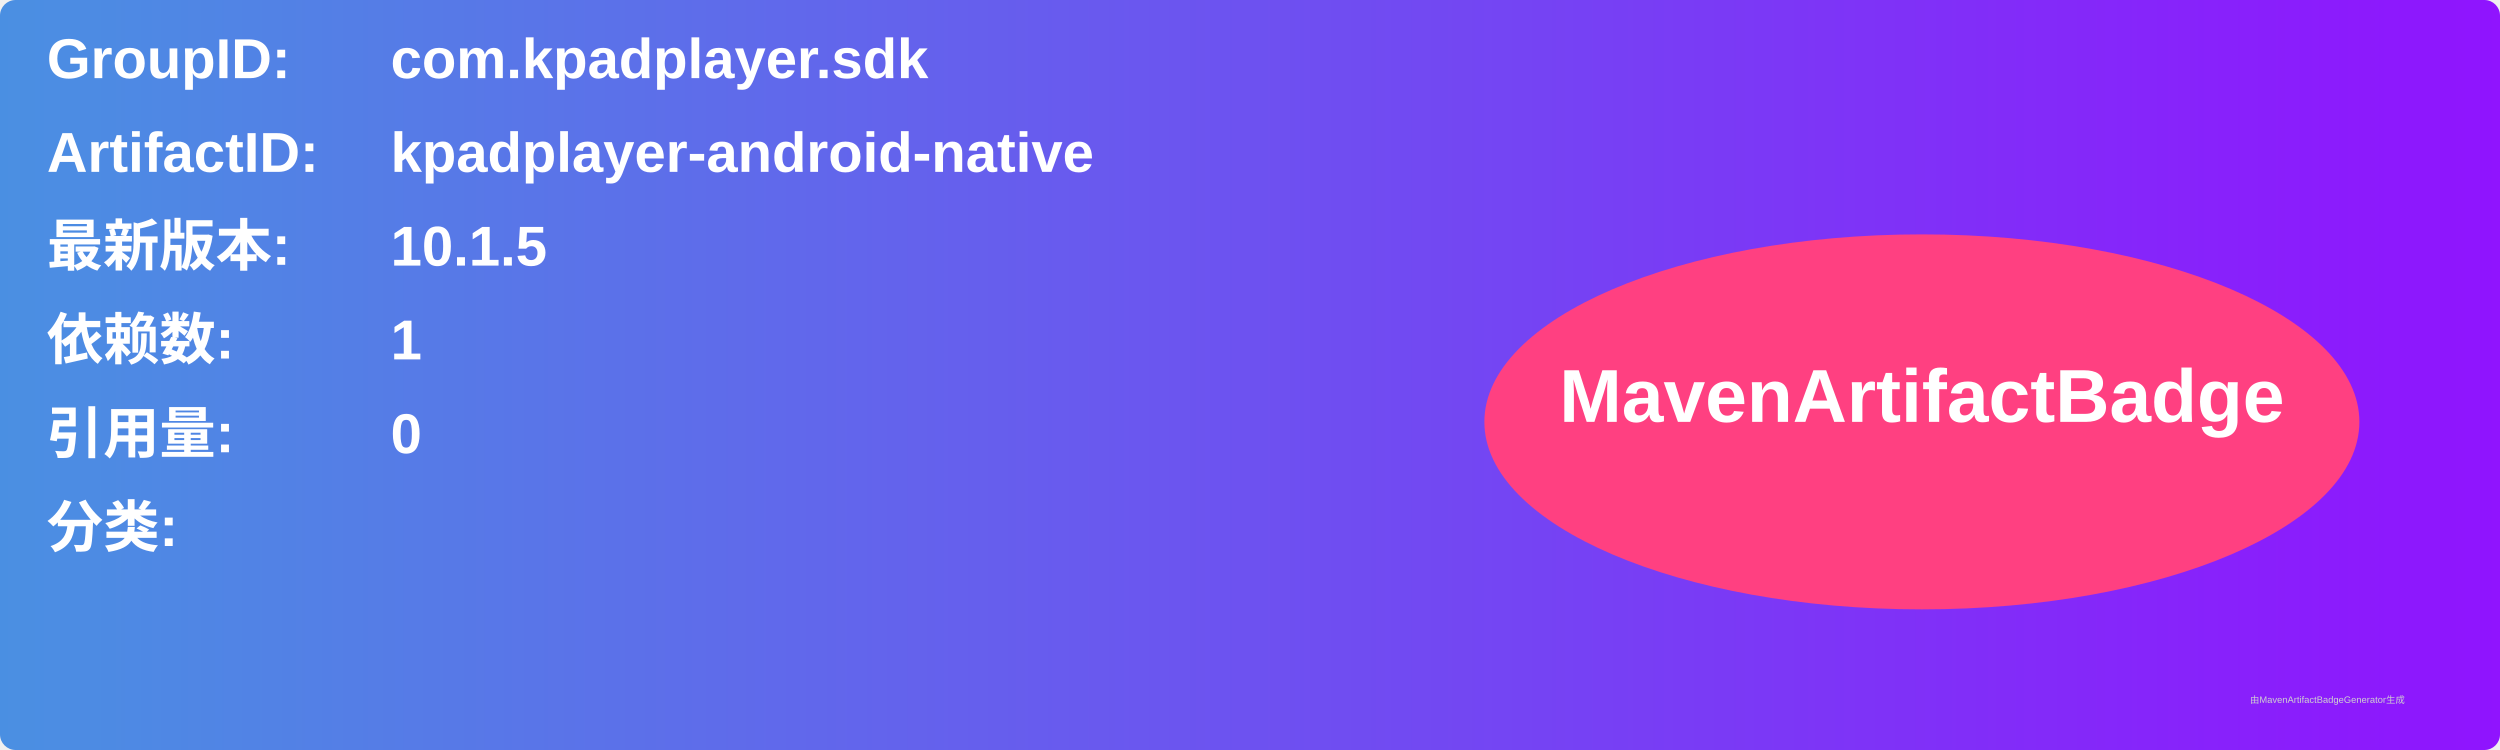
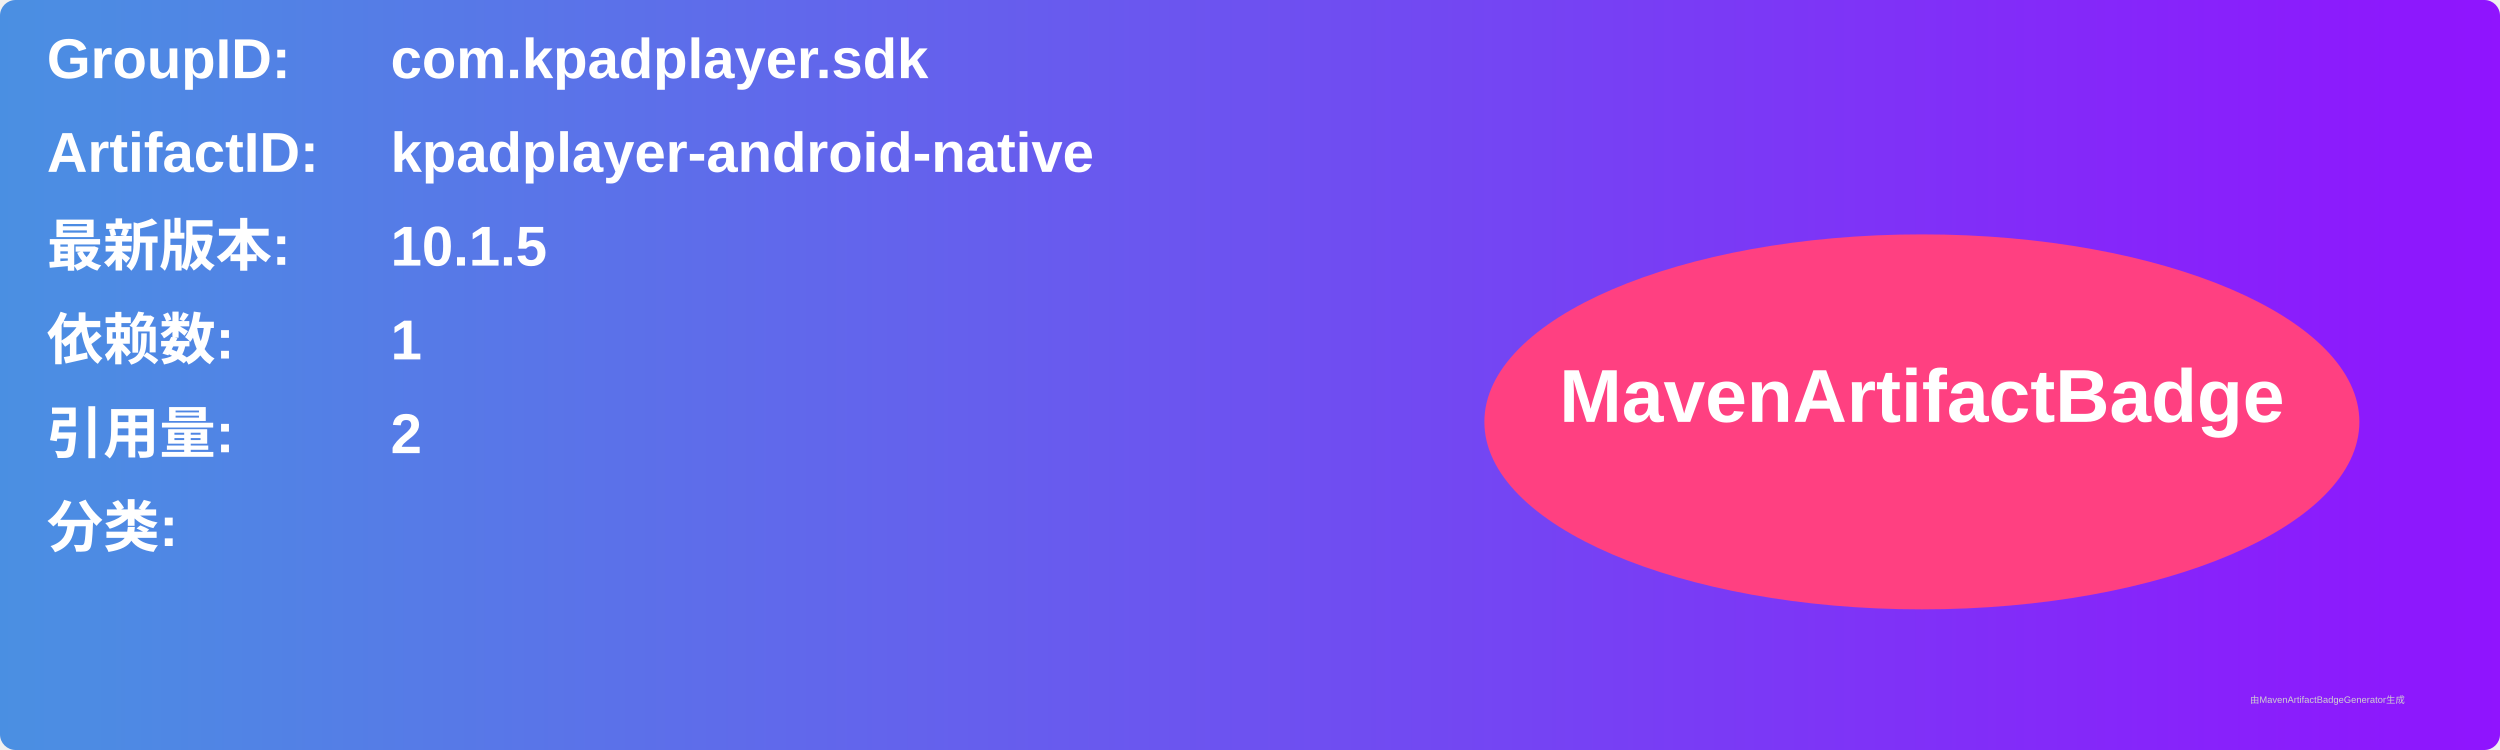
<svg xmlns="http://www.w3.org/2000/svg" width="800" height="240" viewBox="0 0 800 240">
  <linearGradient id="grad" x1="0%" y1="0%" x2="100%" y2="0%">
    <stop offset="0%" stop-color="#4a90e2" />
    <stop offset="100%" stop-color="#9013fe" />
  </linearGradient>
  <rect width="100%" height="100%" rx="5" ry="5" fill="url(#grad)" />
  <g transform="translate(15, 15)">
    <text x="0" y="10" font-family="Arial" font-size="18" fill="white" font-weight="bold" width="260">GroupID:</text>
    <text x="110" y="10" font-family="Arial" font-size="18" fill="white" font-weight="bold" width="460">com.kpadplayer.sdk</text>
    <text x="0" y="40" font-family="Arial" font-size="18" fill="white" font-weight="bold" width="260">ArtifactID:</text>
    <text x="110" y="40" font-family="Arial" font-size="18" fill="white" font-weight="bold" width="460">kpadplayer-android-native</text>
    <text x="0" y="70" font-family="Arial" font-size="18" fill="white" font-weight="bold">最新版本:</text>
    <text x="110" y="70" font-family="Arial" font-size="18" fill="white" font-weight="bold">
      <tspan font-weight="bold">10.1.5</tspan>
    </text>
    <text x="0" y="100" font-family="Arial" font-size="18" fill="white" font-weight="bold">依赖数: </text>
    <text x="110" y="100" font-family="Arial" font-size="18" fill="white">
      <tspan font-weight="bold">1</tspan>
    </text>
    <text x="0" y="130" font-family="Arial" font-size="18" fill="white" font-weight="bold">引用量: </text>
    <text x="110" y="130" font-family="Arial" font-size="18" fill="white">
-       <tspan font-weight="bold">0</tspan>
+       <tspan font-weight="bold">2</tspan>
    </text>
    <text x="0" y="160" font-family="Arial" font-size="18" fill="white" font-weight="bold">分类:</text>
    <text x="10" y="190" font-family="Arial" font-size="10" fill="white">
      <tspan font-weight="bold" />
    </text>
    <ellipse cx="600" cy="120" rx="140" ry="60" fill="#ff4081" />
    <text x="600" y="120" text-anchor="middle" font-family="Arial" font-size="24" fill="white" font-weight="bold">MavenArtifactBadge</text>
  </g>
  <text x="720" y="225" font-family="Arial" font-size="3" fill="#d0d0d0">由MavenArtifactBadgeGenerator生成</text>
</svg>
